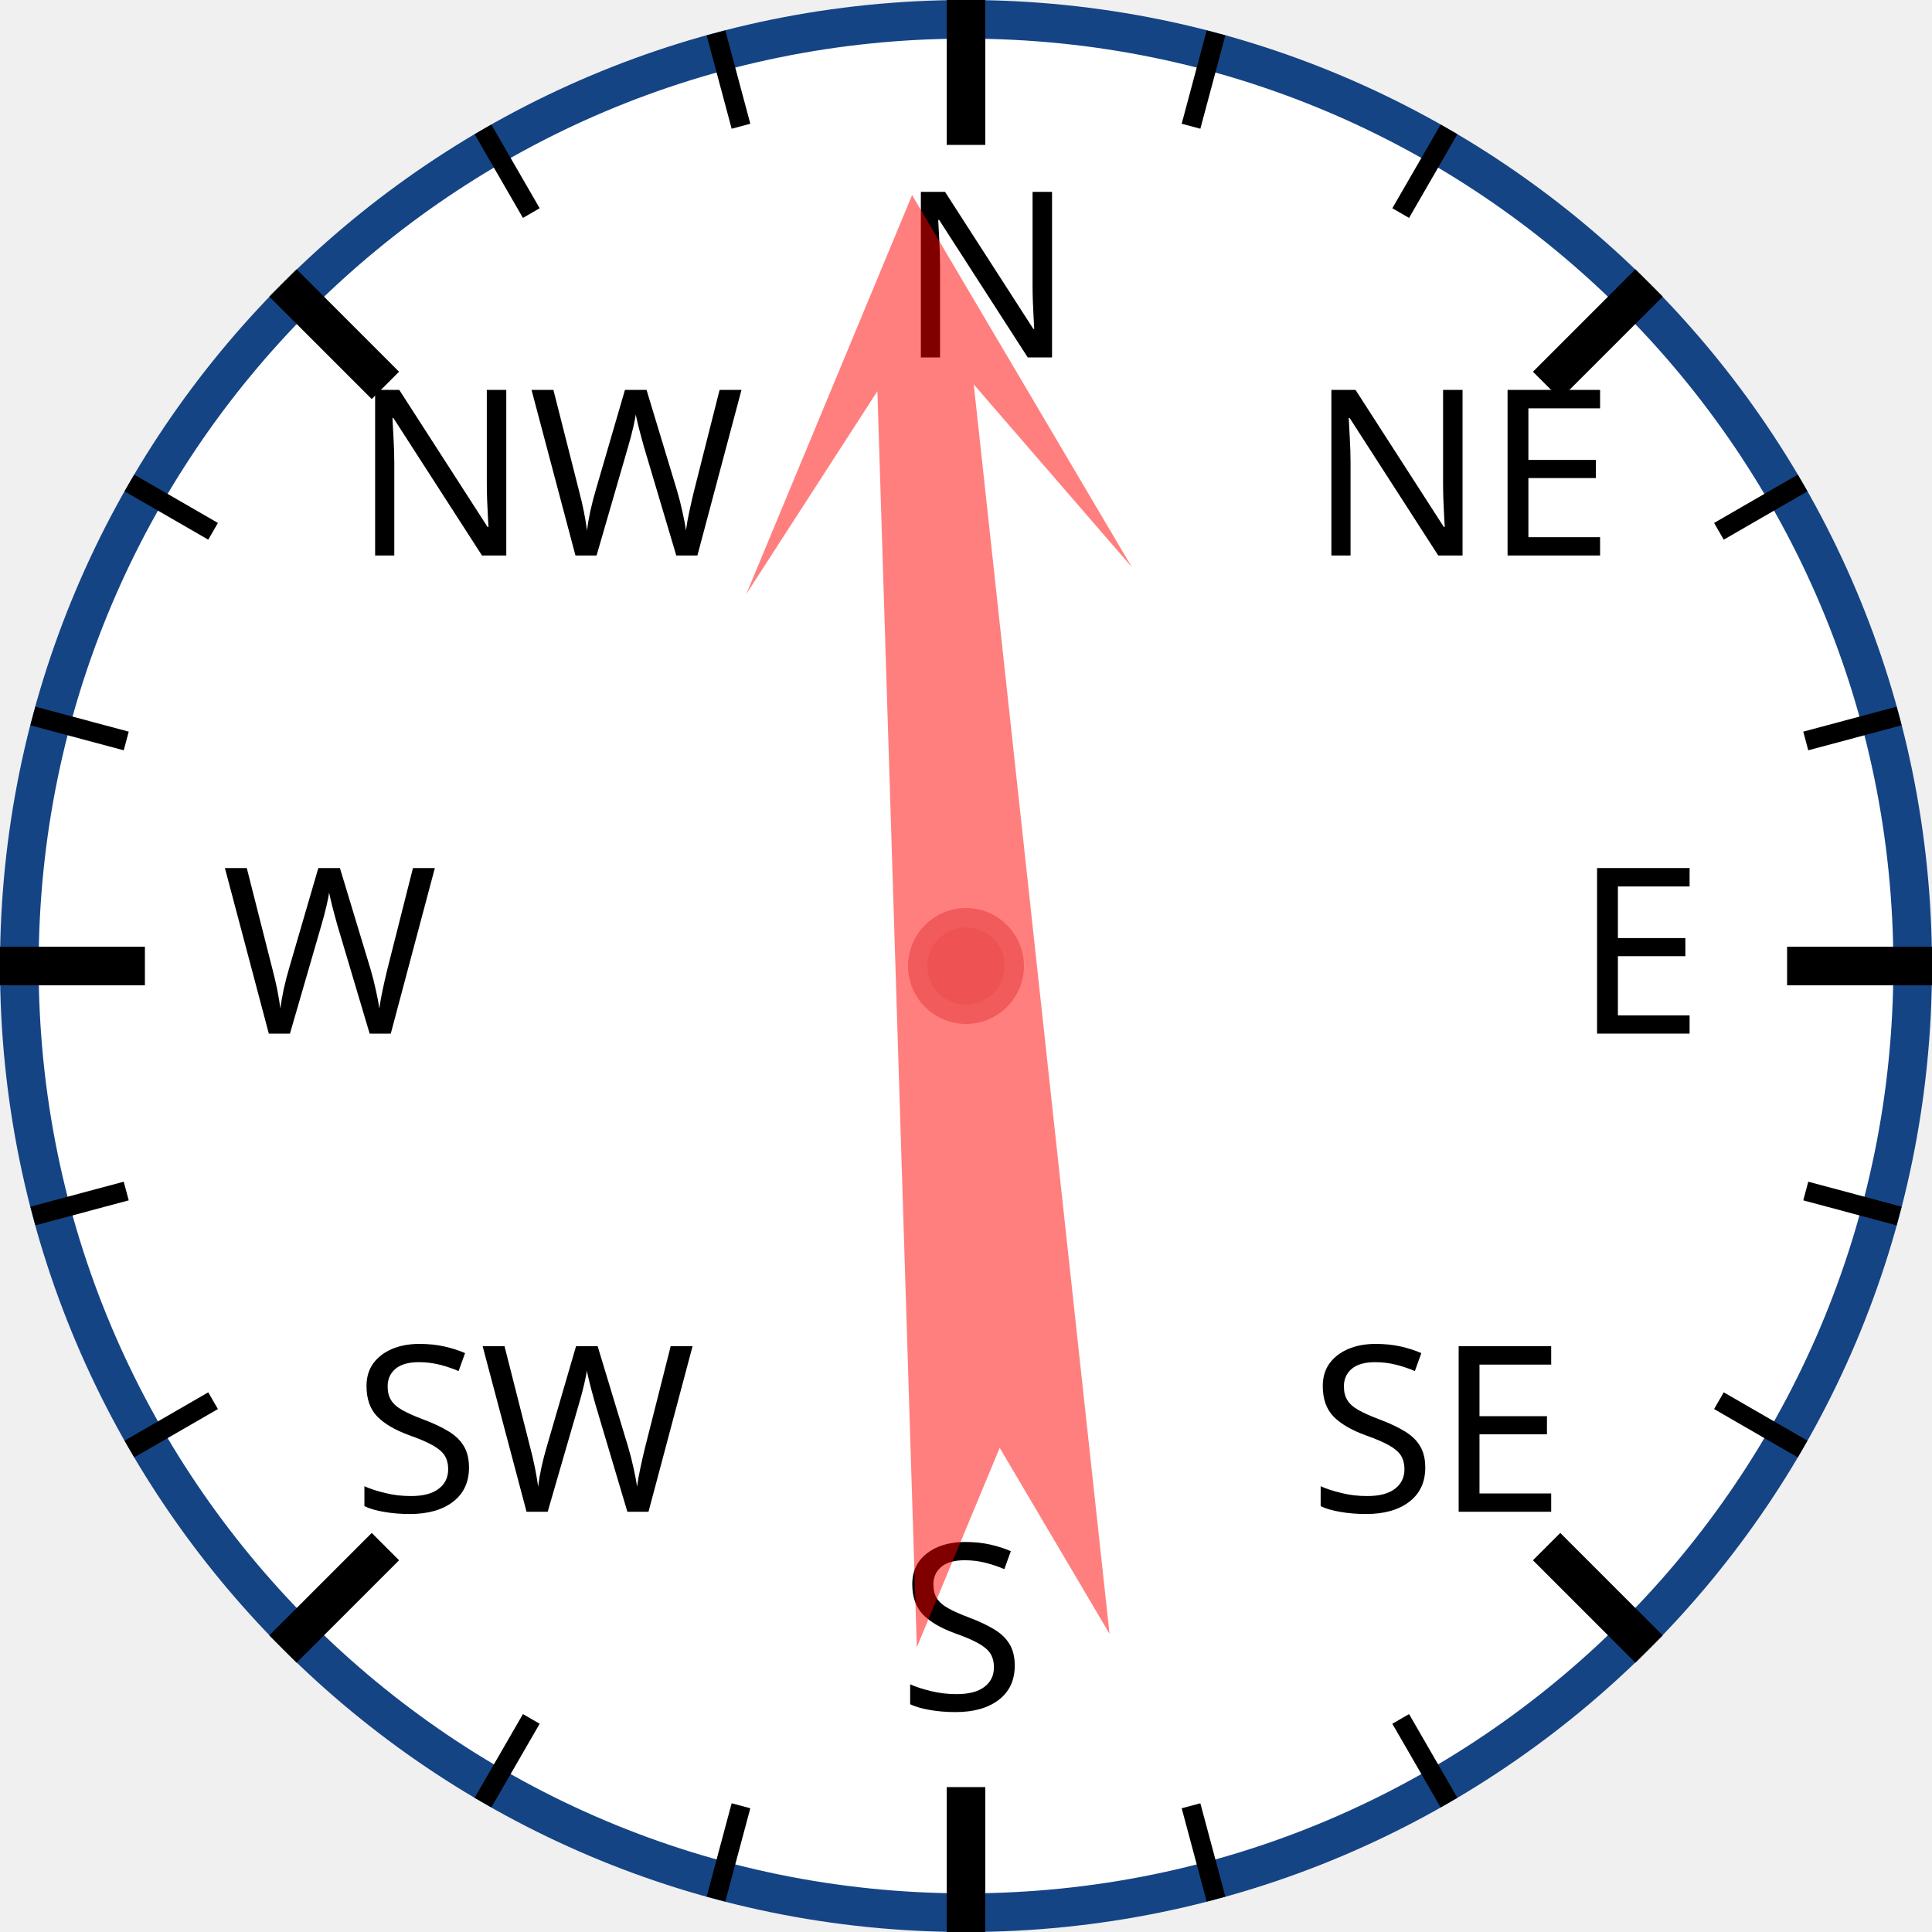
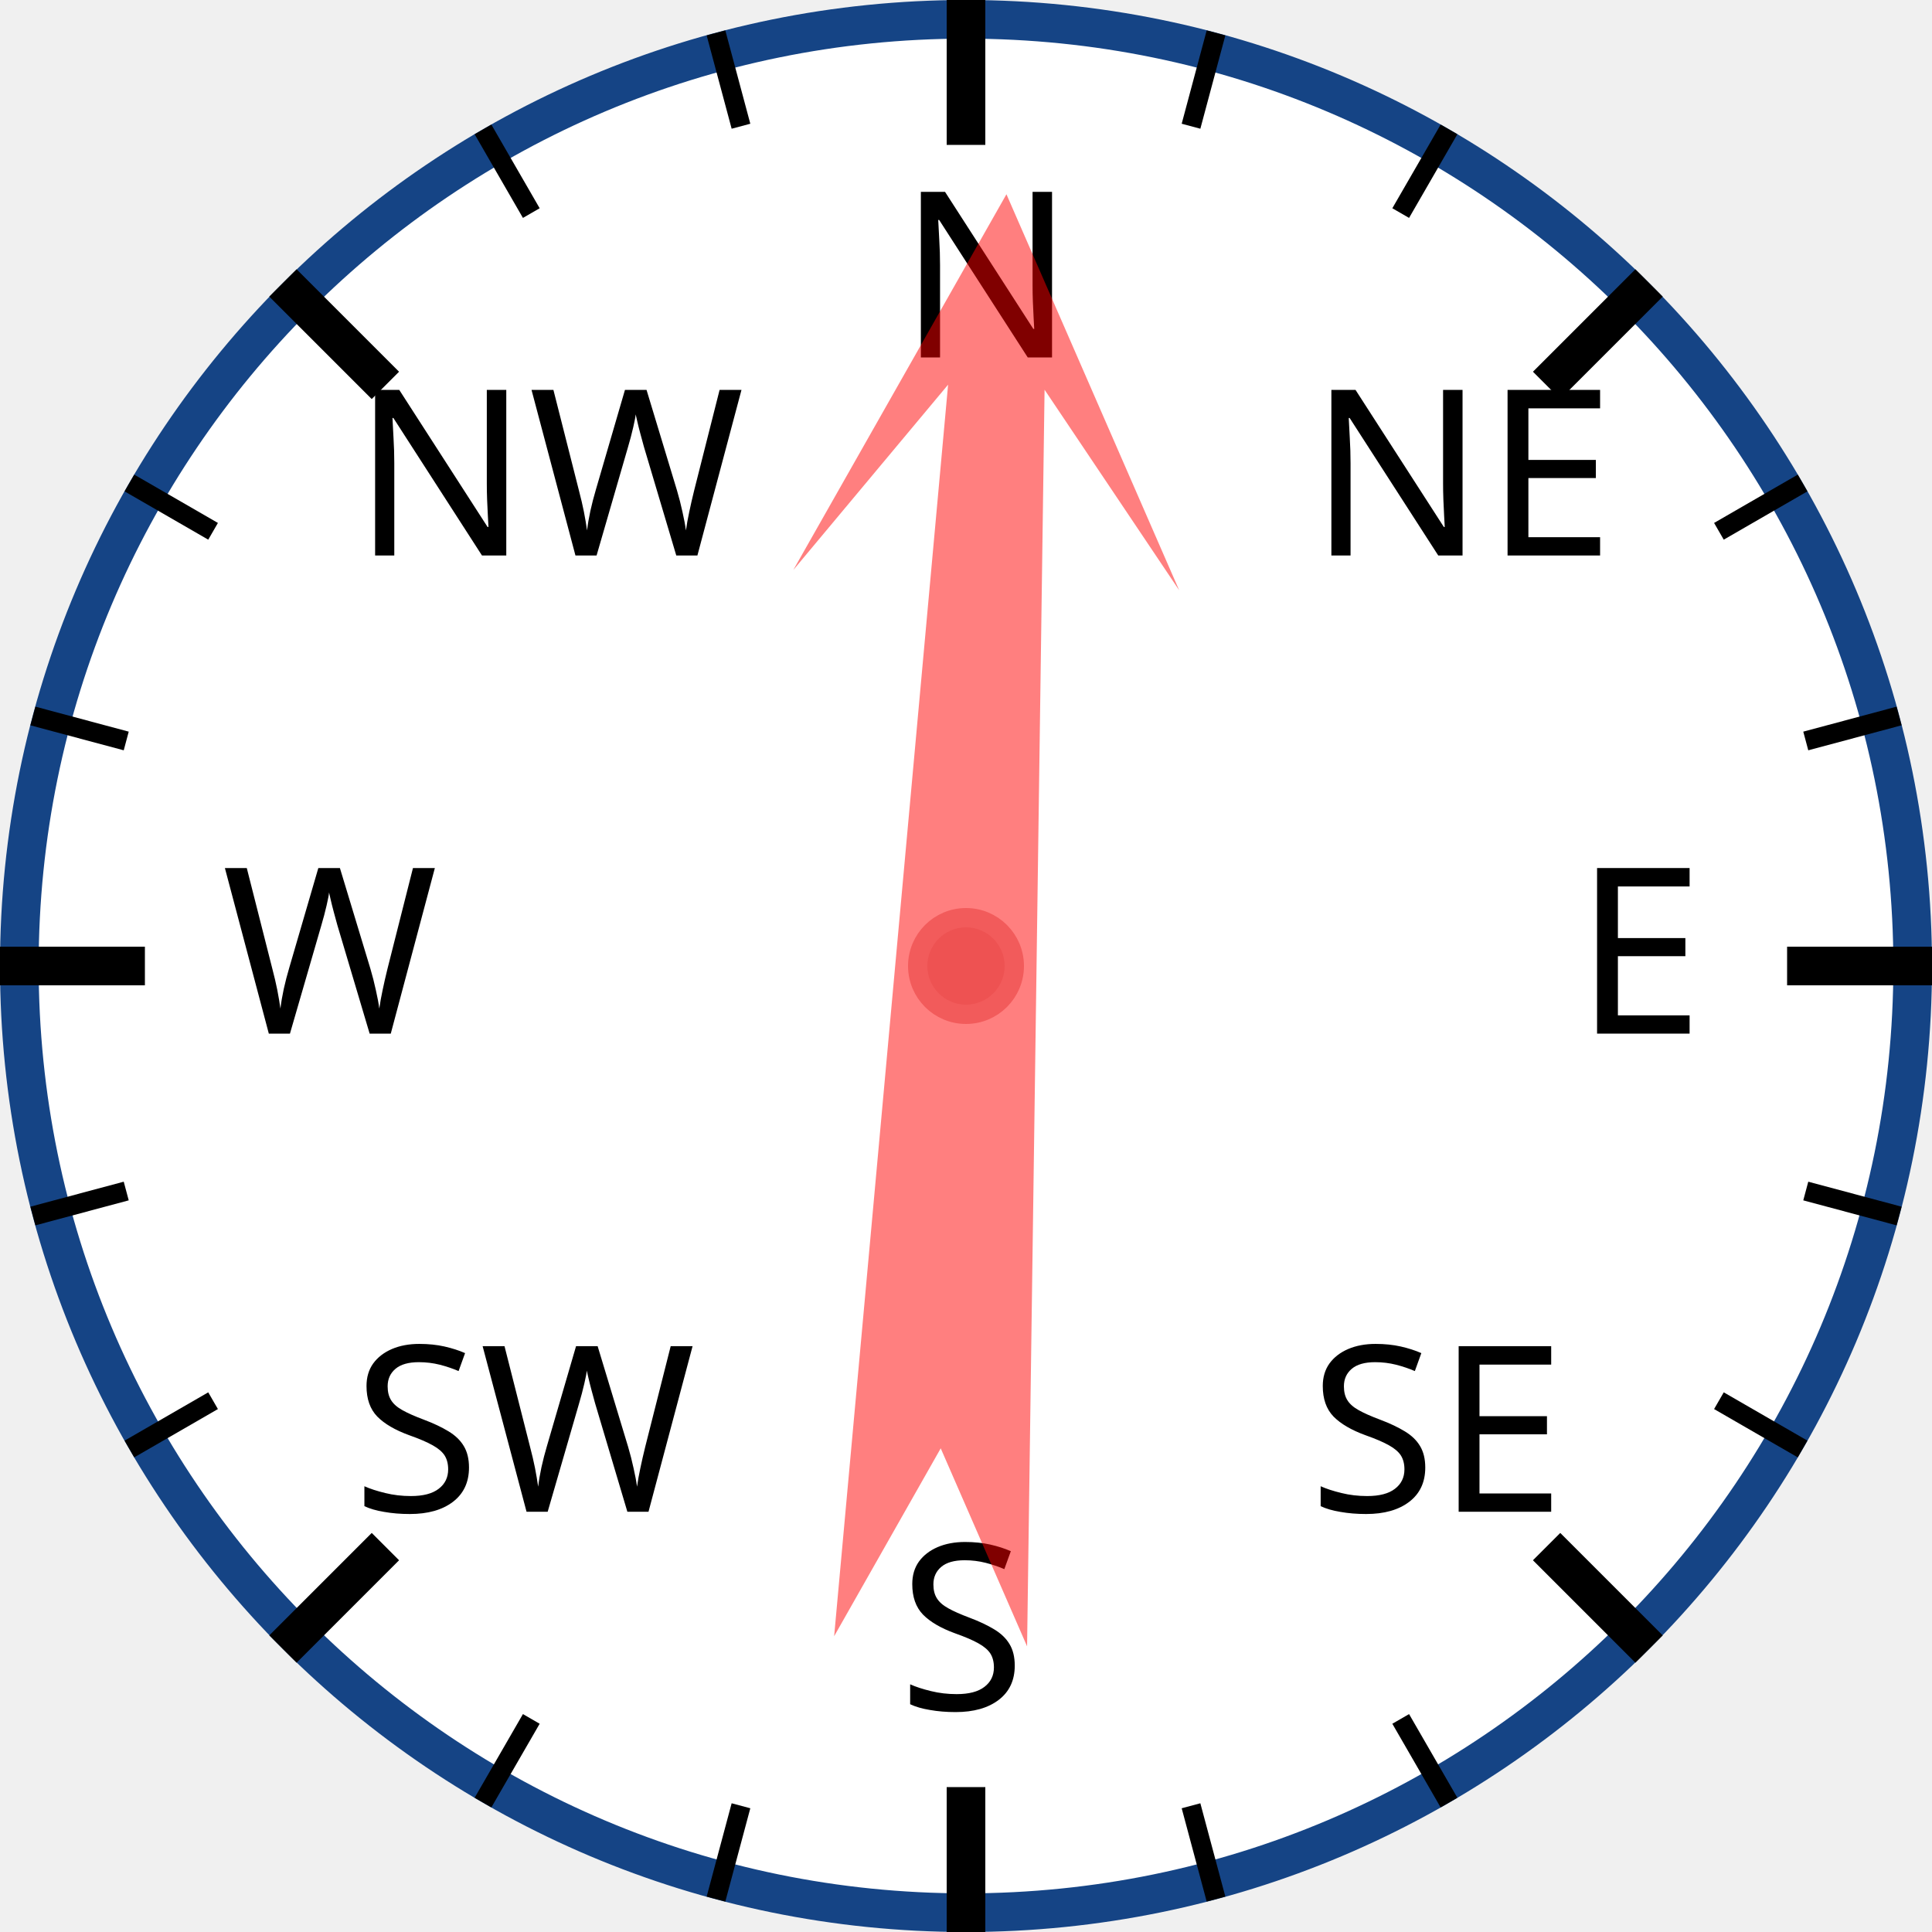
<svg xmlns="http://www.w3.org/2000/svg" width="120px" height="120px" viewBox="0 0 200 200">
  <circle cx="100" cy="100" r="98" style="fill: white; stroke: #154485; stroke-width: 4;" />
  <text x="93.0" y="37.0" style="font-family: sans-serif; font-size: 18pt;">N</text>
  <line x1="100.0" y1="0.0" x2="100.0" y2="15.0" style="stroke: black; stroke-width: 4;" />
  <line x1="74.118" y1="3.407" x2="76.706" y2="13.067" style="stroke: black; stroke-width: 2;" />
  <line x1="50" y1="13.397" x2="55" y2="22.058" style="stroke: black; stroke-width: 2;" />
  <text x="36.503" y="57.503" style="font-family: sans-serif; font-size: 18pt;">NW</text>
  <line x1="29.289" y1="29.289" x2="39.896" y2="39.896" style="stroke: black; stroke-width: 4;" />
  <line x1="13.397" y1="50" x2="22.058" y2="55" style="stroke: black; stroke-width: 2;" />
  <line x1="3.407" y1="74.118" x2="13.067" y2="76.706" style="stroke: black; stroke-width: 2;" />
  <text x="23.0" y="107.0" style="font-family: sans-serif; font-size: 18pt;">W</text>
  <line x1="0.0" y1="100.0" x2="15.0" y2="100.0" style="stroke: black; stroke-width: 4;" />
  <line x1="3.407" y1="125.882" x2="13.067" y2="123.294" style="stroke: black; stroke-width: 2;" />
  <line x1="13.397" y1="150" x2="22.058" y2="145" style="stroke: black; stroke-width: 2;" />
  <text x="36.503" y="156.497" style="font-family: sans-serif; font-size: 18pt;">SW</text>
  <line x1="29.289" y1="170.711" x2="39.896" y2="160.104" style="stroke: black; stroke-width: 4;" />
  <line x1="50" y1="186.603" x2="55" y2="177.942" style="stroke: black; stroke-width: 2;" />
  <line x1="74.118" y1="196.593" x2="76.706" y2="186.933" style="stroke: black; stroke-width: 2;" />
  <text x="93" y="177.0" style="font-family: sans-serif; font-size: 18pt;">S</text>
  <line x1="100" y1="200.0" x2="100" y2="185.0" style="stroke: black; stroke-width: 4;" />
  <line x1="125.882" y1="196.593" x2="123.294" y2="186.933" style="stroke: black; stroke-width: 2;" />
  <line x1="150.0" y1="186.603" x2="145.0" y2="177.942" style="stroke: black; stroke-width: 2;" />
  <text x="135.497" y="156.497" style="font-family: sans-serif; font-size: 18pt;">SE</text>
  <line x1="170.711" y1="170.711" x2="160.104" y2="160.104" style="stroke: black; stroke-width: 4;" />
  <line x1="186.603" y1="150" x2="177.942" y2="145" style="stroke: black; stroke-width: 2;" />
  <line x1="196.593" y1="125.882" x2="186.933" y2="123.294" style="stroke: black; stroke-width: 2;" />
  <text x="163.0" y="107" style="font-family: sans-serif; font-size: 18pt;">E</text>
  <line x1="200.0" y1="100" x2="185.0" y2="100" style="stroke: black; stroke-width: 4;" />
  <line x1="196.593" y1="74.118" x2="186.933" y2="76.706" style="stroke: black; stroke-width: 2;" />
  <line x1="186.603" y1="50" x2="177.942" y2="55" style="stroke: black; stroke-width: 2;" />
  <text x="135.497" y="57.503" style="font-family: sans-serif; font-size: 18pt;">NE</text>
  <line x1="170.711" y1="29.289" x2="160.104" y2="39.896" style="stroke: black; stroke-width: 4;" />
  <line x1="150" y1="13.397" x2="145" y2="22.058" style="stroke: black; stroke-width: 2;" />
  <line x1="125.882" y1="3.407" x2="123.294" y2="13.067" style="stroke: black; stroke-width: 2;" />
-   <polygon points="100 20 120 60 105 40 110 170 100 150 90 170 95 40 80 60" style="fill: red; fill-opacity: 0.5;" transform="rotate(356,100,100)" />
+   <polygon points="100 20 120 60 105 40 110 170 100 150 90 170 95 40 80 60" style="fill: red; fill-opacity: 0.5;" transform="rotate(3,100,100)" />
  <circle cx="100" cy="100" r="5" style="fill: #EE5252; stroke: #F25B5B; stroke-width: 2;" />
</svg>
